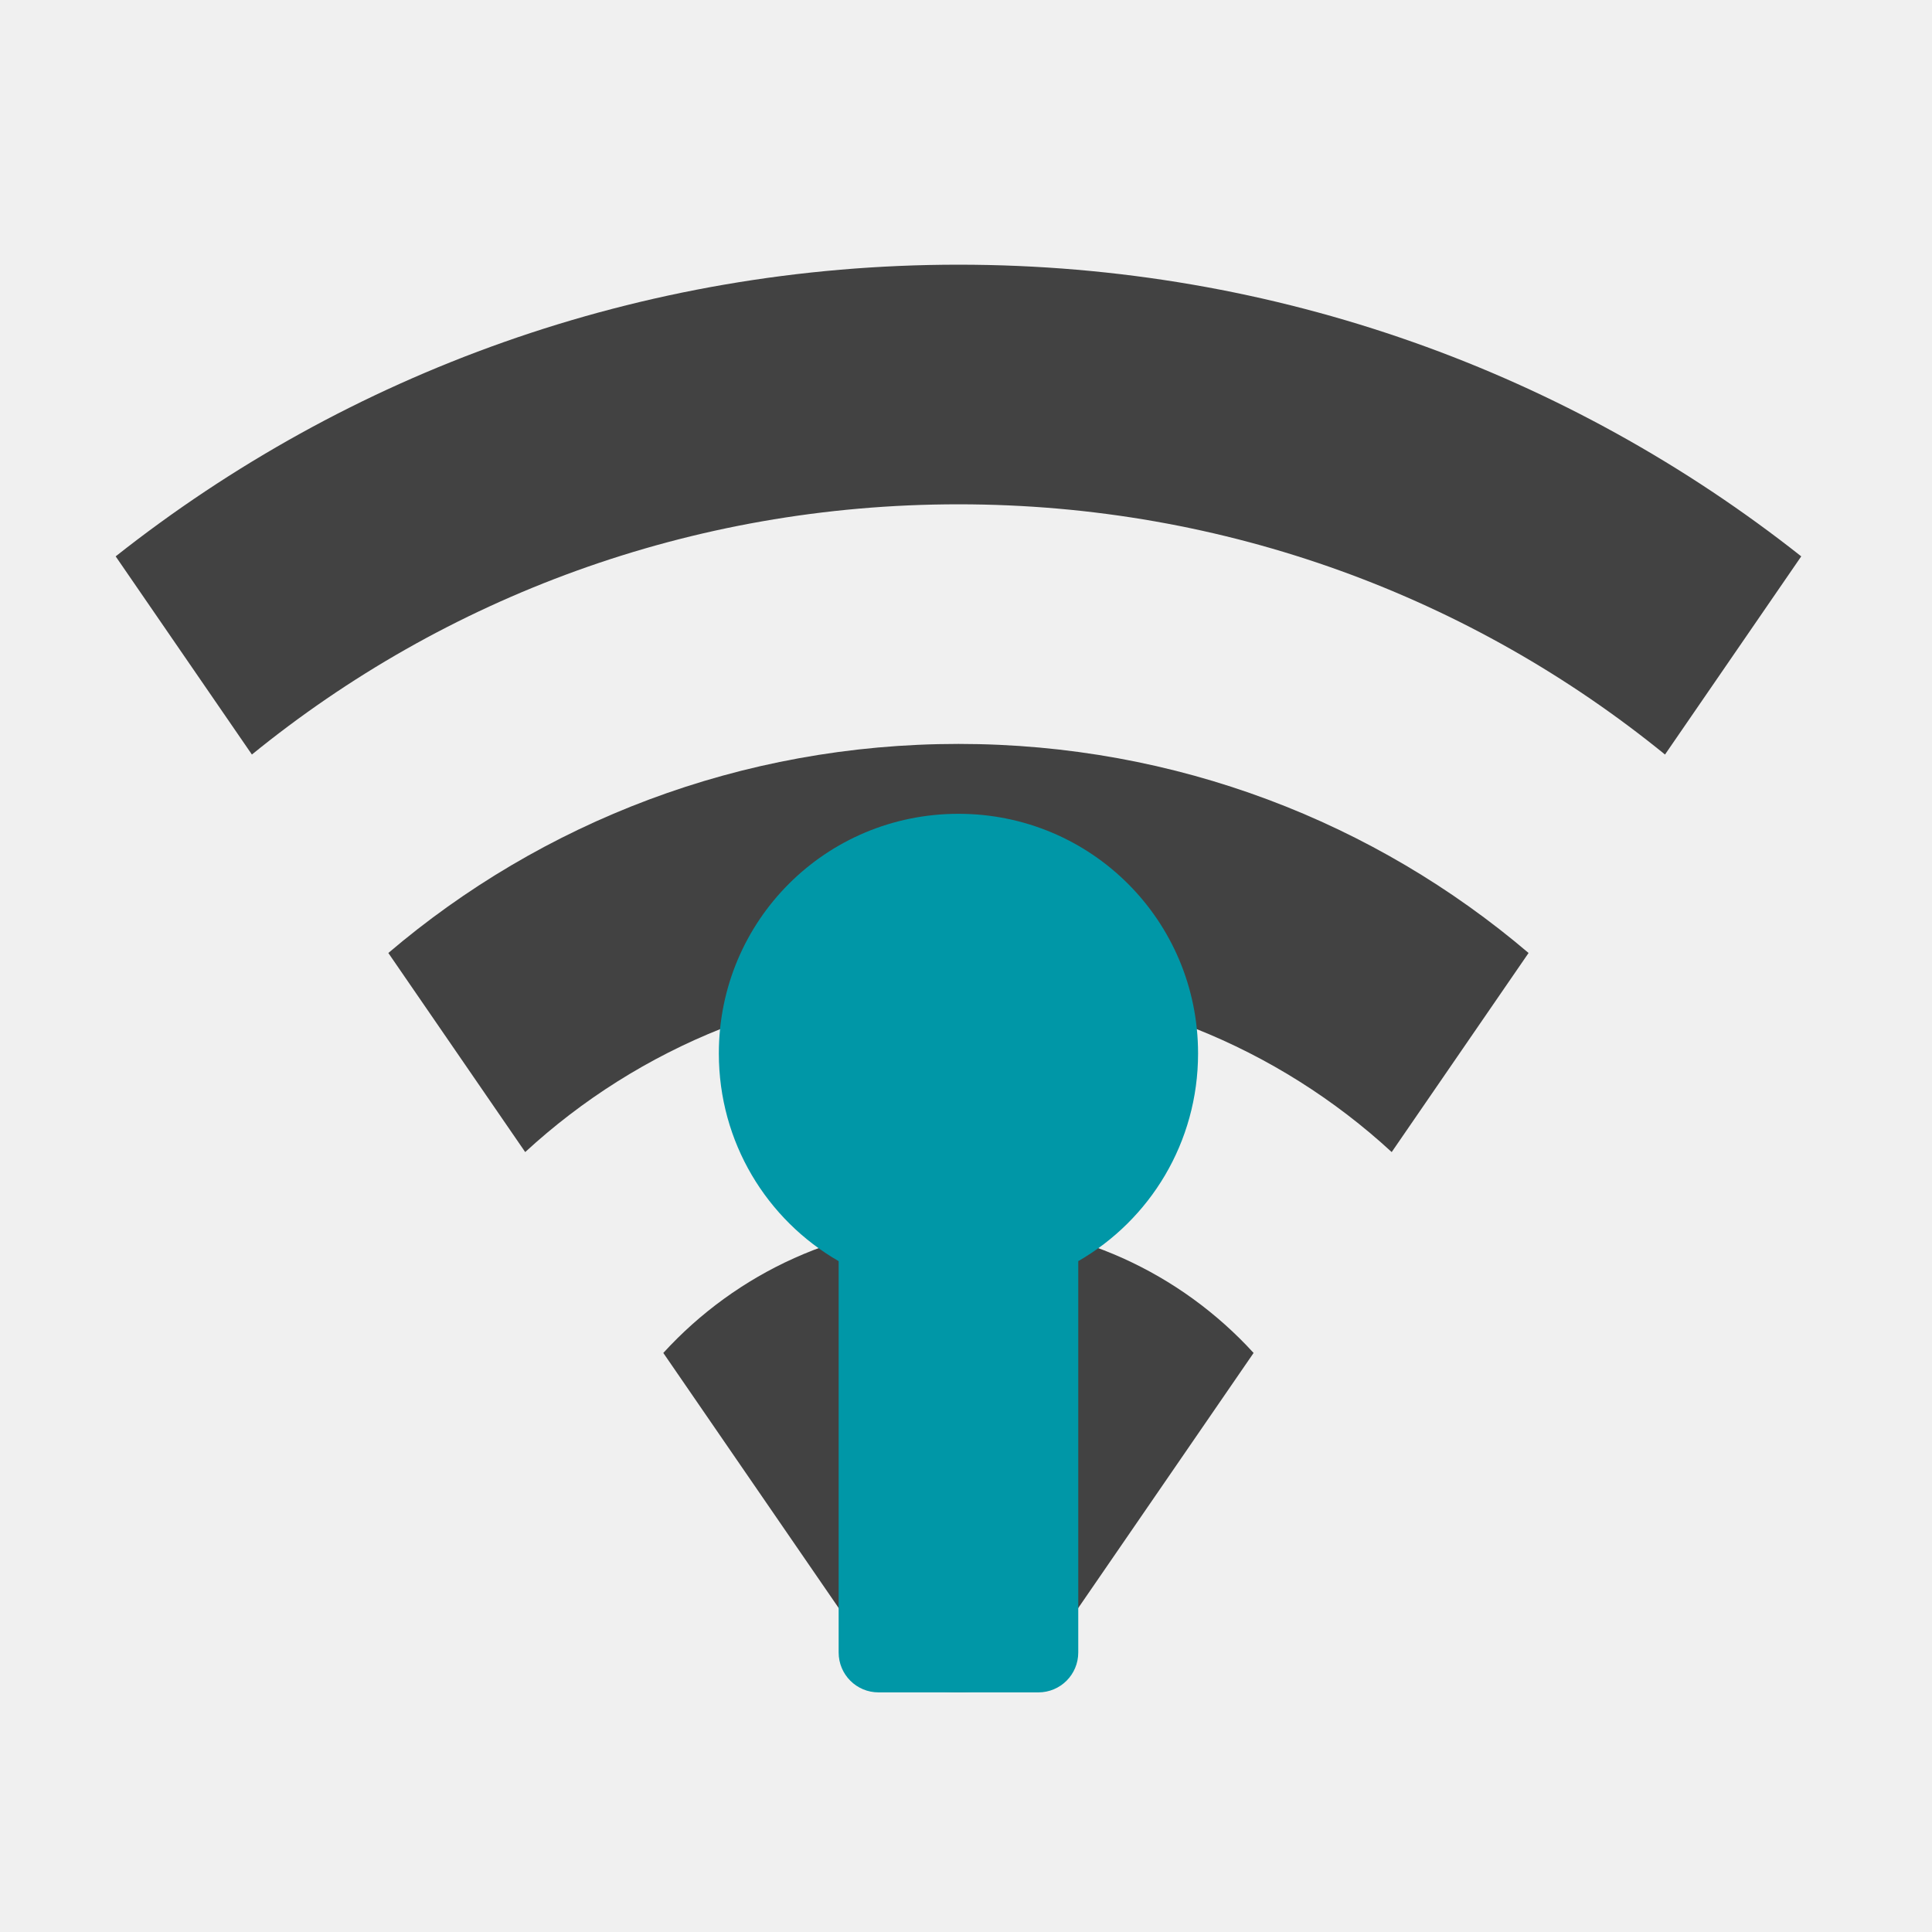
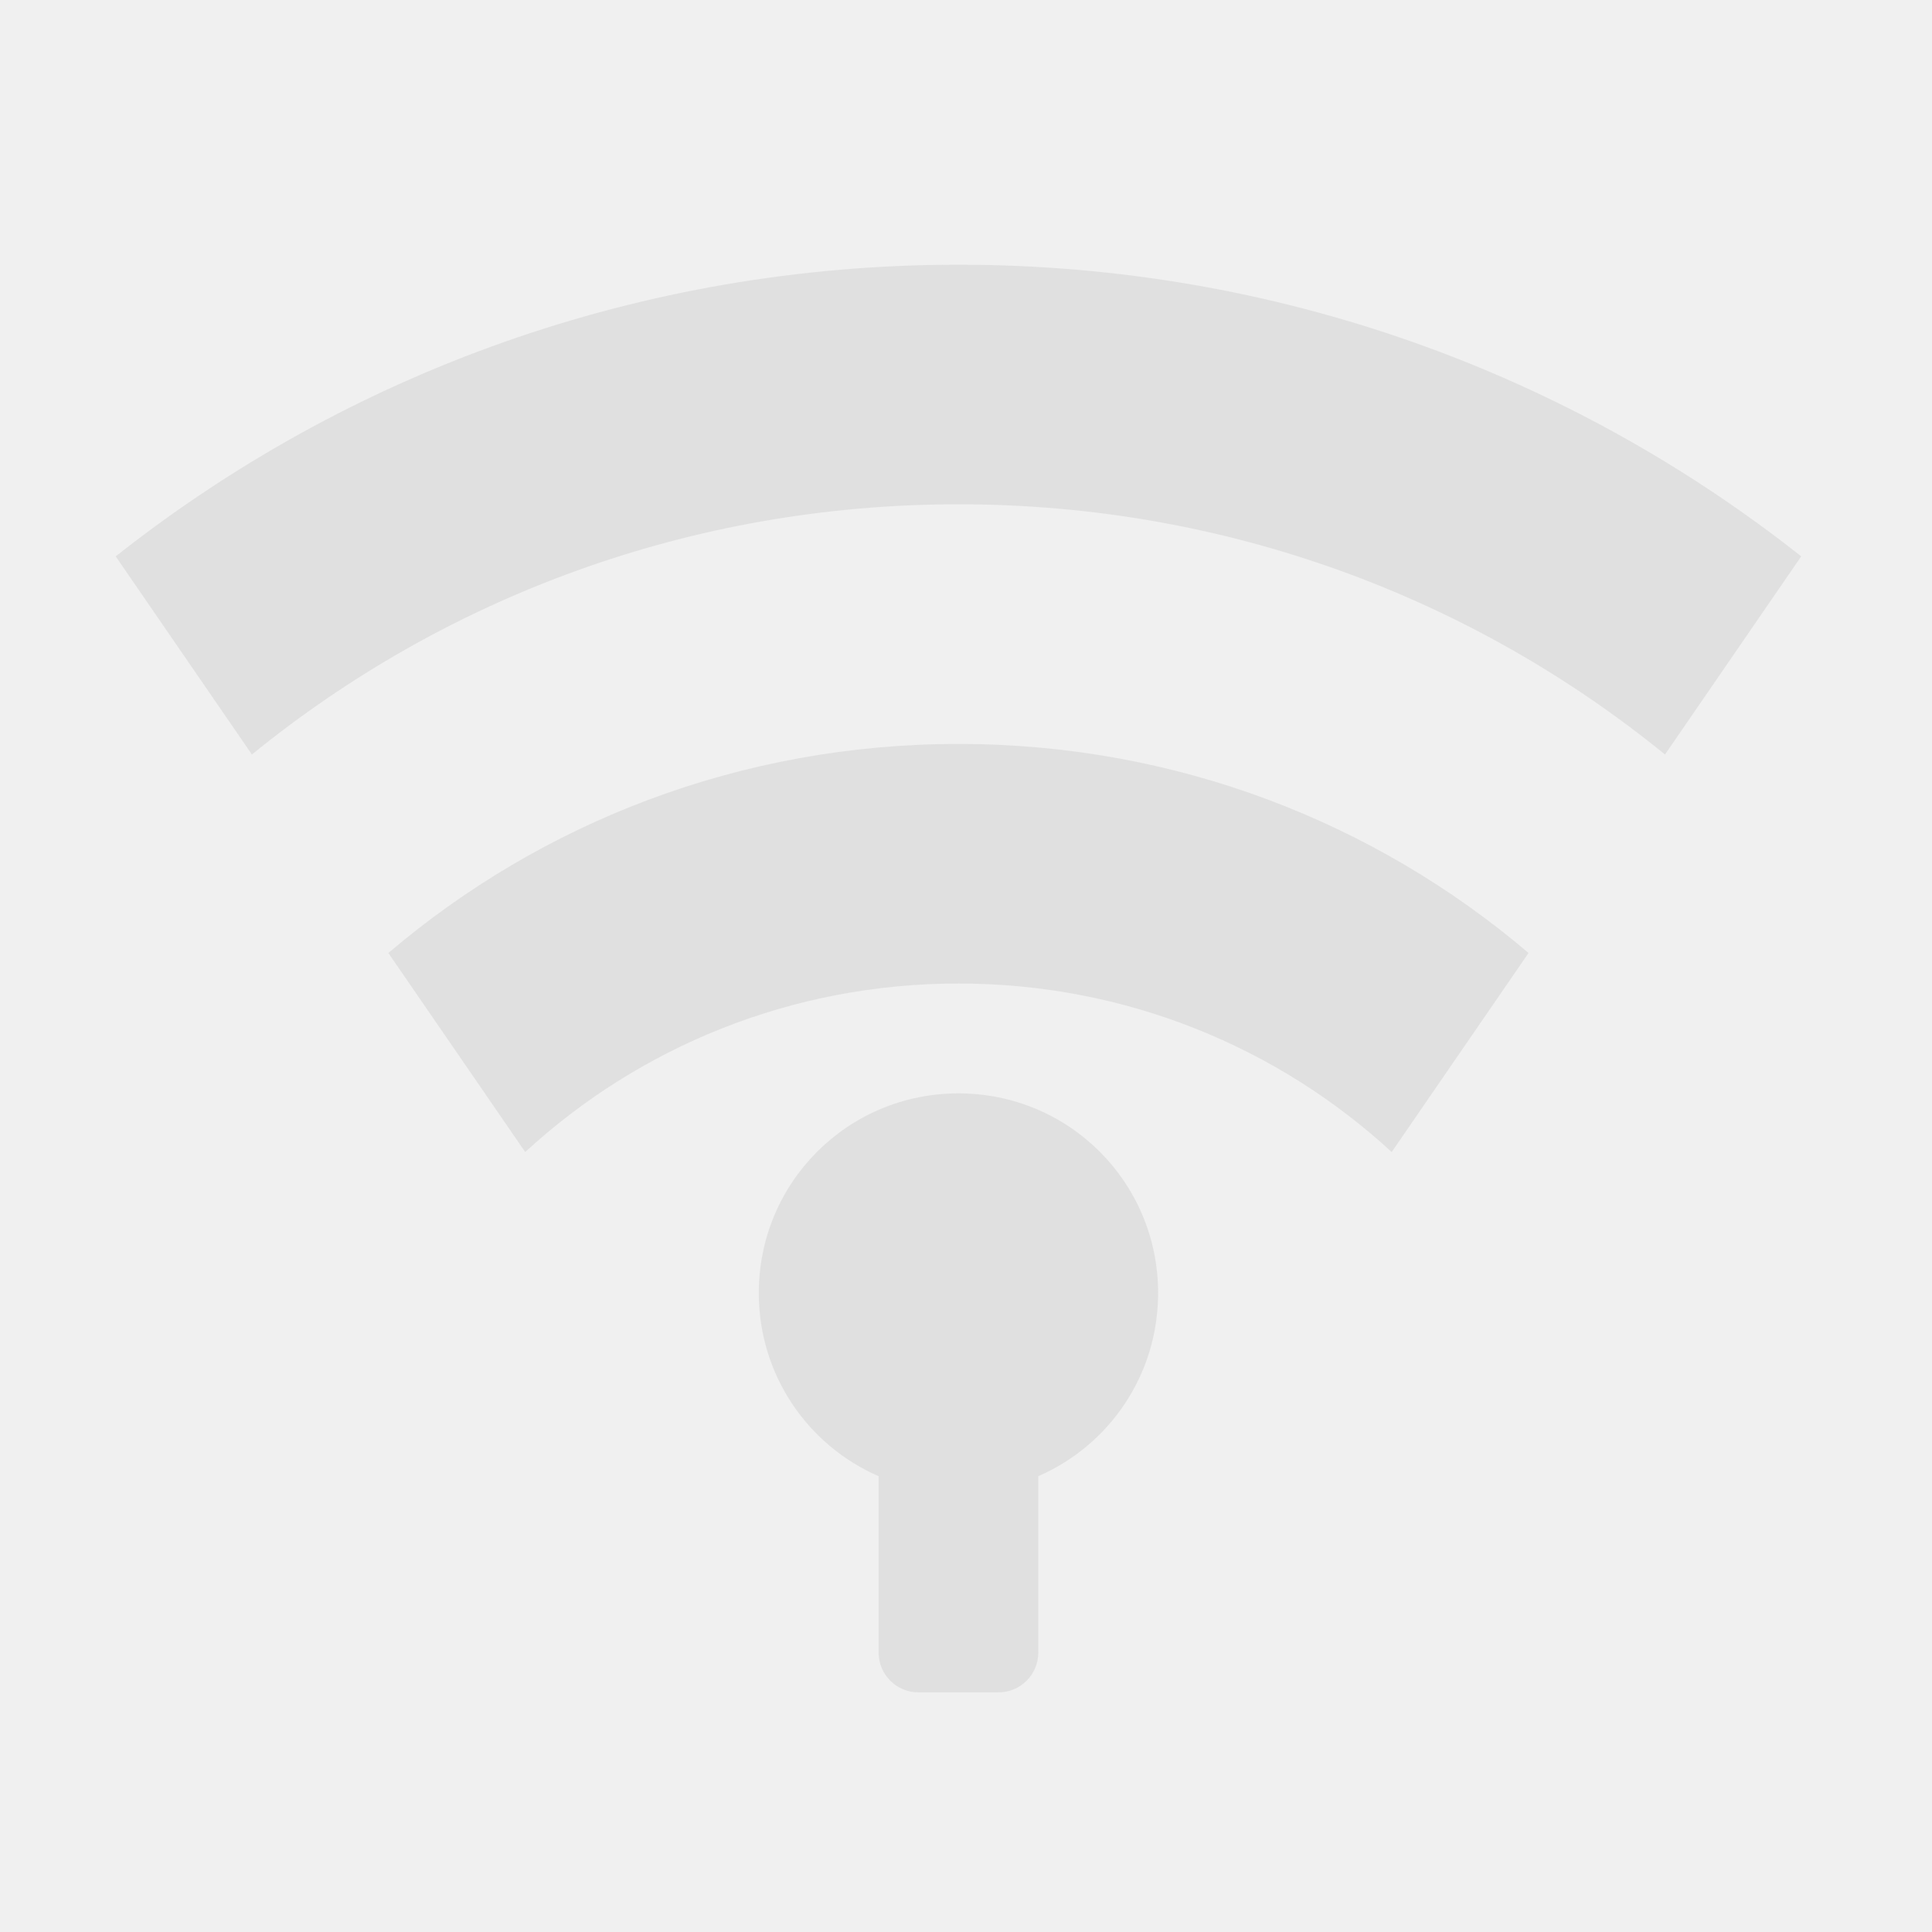
<svg xmlns="http://www.w3.org/2000/svg" width="512mm" height="512mm" viewBox="0 0 512 512" version="1.1" id="svg3705">
  <defs id="defs3699" />
  <g id="layer1" transform="translate(0,215)">
    <path style="opacity:1;fill:#ffffff;fill-opacity:0.356;stroke:none;stroke-width:10;stroke-miterlimit:4;stroke-dasharray:none" d="m 58.208,-285.083 c -23.453,0 -42.333,18.881 -42.333,42.333 v 10.583 C 15.875,-255.619 34.756,-274.5 58.208,-274.5 H 190.5 v -10.583 z" id="rect880" />
-     <path style="opacity:1;fill:#424242;fill-opacity:1;stroke:none;stroke-width:0.882;stroke-linecap:round;stroke-linejoin:miter;stroke-miterlimit:4;stroke-dasharray:none;stroke-opacity:1;paint-order:normal" d="m 254,109.146 c -31.048,0 -58.89,13.237 -78.216,34.398 l 56.388,82.019 c 11.245,10.584 32.411,10.584 43.656,0 l 56.388,-82.019 C 312.89,122.383 285.048,109.146 254,109.146 Z" id="rect896" />
-     <path style="opacity:1;fill:#424242;fill-opacity:1;stroke:none;stroke-width:3;stroke-linecap:round;stroke-linejoin:miter;stroke-miterlimit:4;stroke-dasharray:none;stroke-opacity:1;paint-order:normal" d="m 254,-144.854 c -84.529,0 -162.067,28.859 -223.348,77.297 L 66.756,-15.042 C 117.728,-56.53 182.857,-81.354 254,-81.354 c 71.143,0 136.272,24.824 187.244,66.312 l 36.104,-52.516 C 416.067,-115.995 338.529,-144.854 254,-144.854 Z" id="rect868" />
-     <path style="opacity:1;fill:#424242;fill-opacity:1;stroke:none;stroke-width:1.941;stroke-linecap:round;stroke-linejoin:miter;stroke-miterlimit:4;stroke-dasharray:none;stroke-opacity:1;paint-order:normal" d="m 254,-17.854 c -57.761,0 -110.477,20.826 -151.086,55.404 L 139.185,90.31 C 169.321,62.556 209.612,45.646 254,45.646 c 44.388,0 84.679,16.911 114.815,44.664 l 36.272,-52.76 C 364.477,2.971 311.761,-17.854 254,-17.854 Z" id="rect891" />
-     <path style="opacity:1;fill:#0097a7;fill-opacity:1;stroke:none;stroke-width:1.002;stroke-linecap:round;stroke-linejoin:round;stroke-miterlimit:4;stroke-dasharray:none;stroke-opacity:1;paint-order:normal" d="M 960 815.117 C 827.04 815.117 720 922.157 720 1055.117 C 720 1144.298 768.166 1221.799 840 1263.176 L 840 1655.117 C 840 1677.277 857.84 1695.117 880 1695.117 L 920 1695.117 L 1000 1695.117 L 1040 1695.117 C 1062.16 1695.117 1080 1677.277 1080 1655.117 L 1080 1263.176 C 1151.834 1221.799 1200 1144.298 1200 1055.117 C 1200 922.157 1092.96 815.117 960 815.117 z " transform="matrix(0.2645833,0,0,0.2645833,0,-215)" id="rect1333" />
+     <path style="opacity:0.3;fill:#bdbdbd;fill-opacity:1;stroke:none;stroke-width:3;stroke-linecap:round;stroke-linejoin:miter;stroke-miterlimit:4;stroke-dasharray:none;stroke-opacity:1;paint-order:normal" d="m 254,-144.854 c -84.529,0 -162.067,28.859 -223.348,77.297 L 66.756,-15.042 C 117.728,-56.53 182.857,-81.354 254,-81.354 c 71.143,0 136.272,24.824 187.244,66.312 l 36.104,-52.516 C 416.067,-115.995 338.529,-144.854 254,-144.854 Z" id="rect868" />
+     <path style="opacity:0.3;fill:#bdbdbd;fill-opacity:1;stroke:none;stroke-width:1.941;stroke-linecap:round;stroke-linejoin:miter;stroke-miterlimit:4;stroke-dasharray:none;stroke-opacity:1;paint-order:normal" d="m 254,-17.854 c -57.761,0 -110.477,20.826 -151.086,55.404 L 139.185,90.31 C 169.321,62.556 209.612,45.646 254,45.646 c 44.388,0 84.679,16.911 114.815,44.664 l 36.272,-52.76 C 364.477,2.971 311.761,-17.854 254,-17.854 Z" id="rect891" />
+     <path style="opacity:0.3;fill:#bdbdbd;fill-opacity:1;stroke:none;stroke-width:1.002;stroke-linecap:round;stroke-linejoin:round;stroke-miterlimit:4;stroke-dasharray:none;stroke-opacity:1;paint-order:normal" d="M 960 1095.117 C 849.2 1095.117 760 1184.317 760 1295.117 C 760 1377.439 809.246 1447.824 880 1478.574 L 880 1655.117 C 880 1677.277 897.84 1695.117 920 1695.117 L 1000 1695.117 C 1022.16 1695.117 1040 1677.277 1040 1655.117 L 1040 1478.574 C 1110.754 1447.824 1160 1377.439 1160 1295.117 C 1160 1184.317 1070.8 1095.117 960 1095.117 z " transform="matrix(0.2645833,0,0,0.2645833,0,-215)" id="rect830" />
  </g>
</svg>
